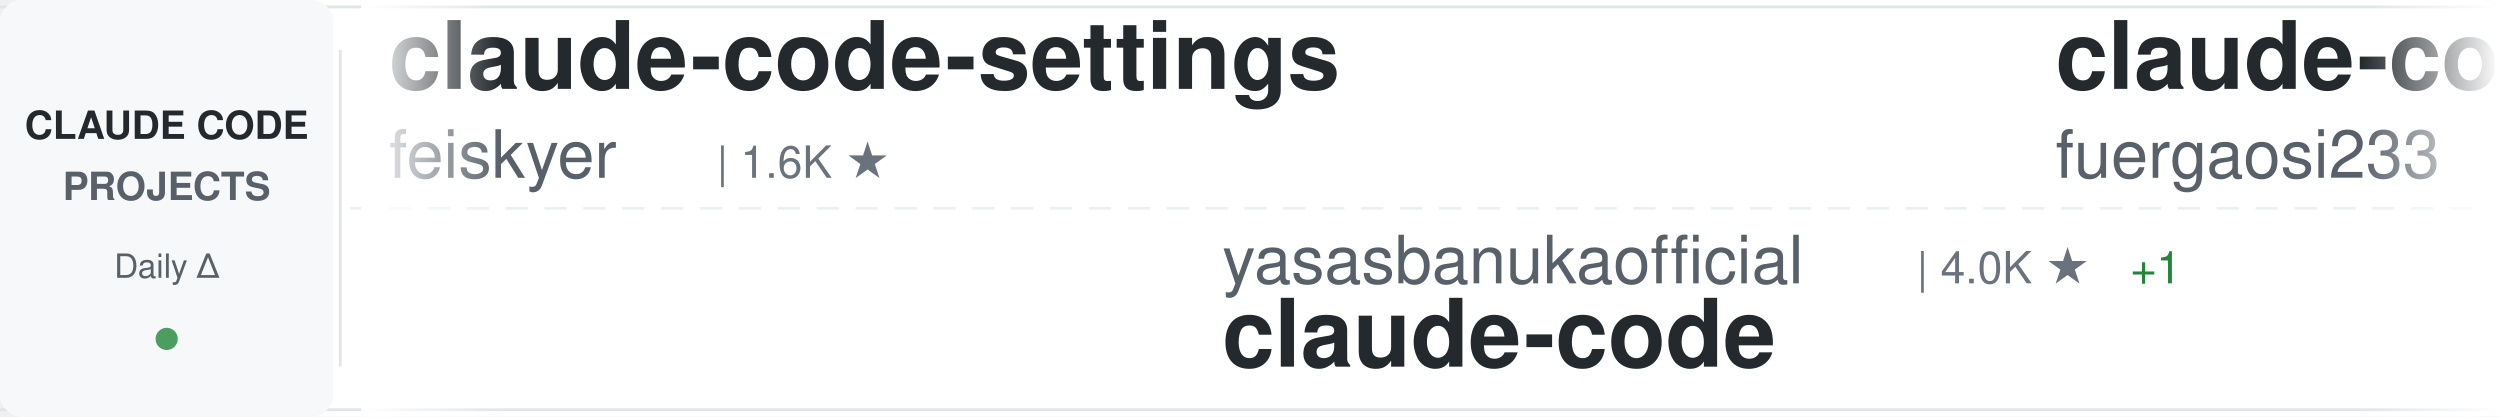
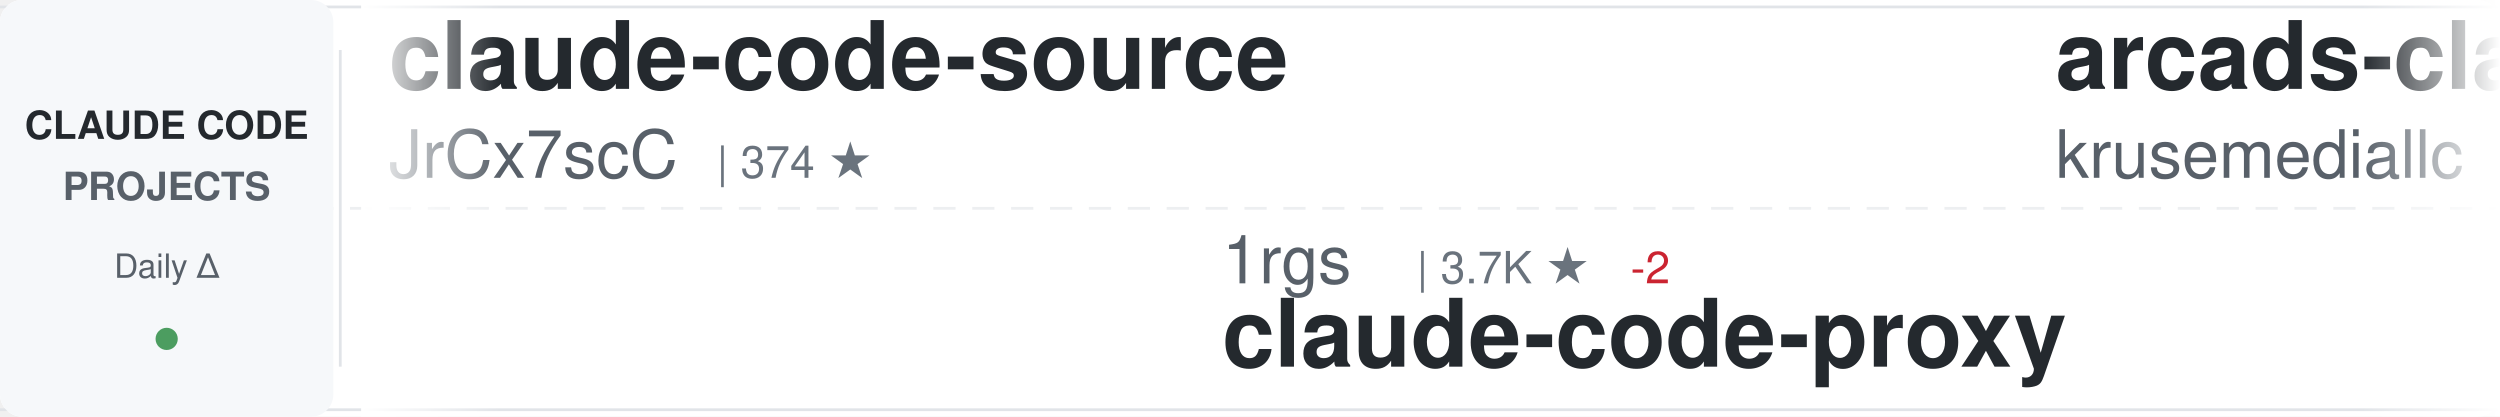
<svg xmlns="http://www.w3.org/2000/svg" width="900" height="150">
  <defs>
    <linearGradient id="awesomeLeftFade" x1="0%" y1="0%" x2="100%" y2="0%">
      <stop offset="0%" style="stop-color:#ffffff;stop-opacity:1" />
      <stop offset="100%" style="stop-color:#ffffff;stop-opacity:0" />
    </linearGradient>
    <linearGradient id="awesomeRightFade" x1="0%" y1="0%" x2="100%" y2="0%">
      <stop offset="0%" style="stop-color:#ffffff;stop-opacity:0" />
      <stop offset="100%" style="stop-color:#ffffff;stop-opacity:1" />
    </linearGradient>
  </defs>
  <rect width="900" height="150" fill="#ffffff" rx="8" />
  <rect x="0" y="2" width="900" height="1" fill="#e1e4e8" />
  <rect x="0" y="147" width="900" height="1" fill="#e1e4e8" />
  <line x1="0" y1="75" x2="900" y2="75" stroke="#e1e4e8" stroke-width="1" stroke-dasharray="8 6" opacity="0.6" />
  <rect x="0" y="0" width="120" height="150" fill="#f6f8fa" rx="8" />
  <text x="60" y="50" font-family="-apple-system, BlinkMacSystemFont, 'Segoe UI', Helvetica, Arial, sans-serif" font-size="14" font-weight="600" fill="#24292e" text-anchor="middle">CLAUDE CODE</text>
  <text x="60" y="72" font-family="-apple-system, BlinkMacSystemFont, 'Segoe UI', Helvetica, Arial, sans-serif" font-size="14" font-weight="600" fill="#586069" text-anchor="middle">PROJECTS</text>
  <text x="60" y="100" font-family="-apple-system, BlinkMacSystemFont, 'Segoe UI', Helvetica, Arial, sans-serif" font-size="12" font-weight="500" fill="#586069" text-anchor="middle">Daily Δ</text>
  <circle cx="60" cy="122" r="4" fill="#22863a" opacity="0.8" />
  <rect x="122" y="18" width="1" height="114" fill="#e1e4e8" />
  <clipPath id="awesomeTickerClip">
    <rect x="130" y="0" width="770" height="150" />
  </clipPath>
  <g clip-path="url(#awesomeTickerClip)">
    <g id="awesomeTickerItems">
      <animateTransform attributeName="transform" attributeType="XML" type="translate" from="0 0" to="-3000 0" dur="54s" repeatCount="indefinite" />
      <g transform="translate(0, 0)">
-         <text x="140" y="32" font-family="-apple-system, BlinkMacSystemFont, 'Segoe UI', Helvetica, Arial, sans-serif" font-size="34" font-weight="600" fill="#24292e">claude-code-settings</text>
-         <text x="140" y="64" font-family="-apple-system, BlinkMacSystemFont, 'Segoe UI', Helvetica, Arial, sans-serif" font-size="24" font-weight="400" fill="#586069">feiskyer</text>
-         <text x="258" y="64" font-family="-apple-system, BlinkMacSystemFont, 'Segoe UI', Helvetica, Arial, sans-serif" font-size="16" font-weight="500" fill="#6a737d">| 1.6K ★</text>
+         <text x="140" y="32" font-family="-apple-system, BlinkMacSystemFont, 'Segoe UI', Helvetica, Arial, sans-serif" font-size="34" font-weight="600" fill="#24292e">claude-code-source</text>
+         <text x="140" y="64" font-family="-apple-system, BlinkMacSystemFont, 'Segoe UI', Helvetica, Arial, sans-serif" font-size="24" font-weight="400" fill="#586069">JrCx7scC</text>
+         <text x="258" y="64" font-family="-apple-system, BlinkMacSystemFont, 'Segoe UI', Helvetica, Arial, sans-serif" font-size="16" font-weight="500" fill="#6a737d">| 374 ★</text>
      </g>
      <g transform="translate(300, 0)">
-         <text x="140" y="102" font-family="-apple-system, BlinkMacSystemFont, 'Segoe UI', Helvetica, Arial, sans-serif" font-size="24" font-weight="400" fill="#586069">yasasbanukaofficial</text>
-         <text x="390" y="102" font-family="-apple-system, BlinkMacSystemFont, 'Segoe UI', Helvetica, Arial, sans-serif" font-size="16" font-weight="500" fill="#6a737d">| 4.0K ★</text>
-         <text x="467" y="102" font-family="-apple-system, BlinkMacSystemFont, 'Segoe UI', Helvetica, Arial, sans-serif" font-size="16" font-weight="500" fill="#22863a"> +1</text>
-         <text x="140" y="132" font-family="-apple-system, BlinkMacSystemFont, 'Segoe UI', Helvetica, Arial, sans-serif" font-size="34" font-weight="600" fill="#24292e">claude-code</text>
+         <text x="140" y="102" font-family="-apple-system, BlinkMacSystemFont, 'Segoe UI', Helvetica, Arial, sans-serif" font-size="24" font-weight="400" fill="#586069">1rgs</text>
+         <text x="210" y="102" font-family="-apple-system, BlinkMacSystemFont, 'Segoe UI', Helvetica, Arial, sans-serif" font-size="16" font-weight="500" fill="#6a737d">| 3.7K ★</text>
+         <text x="287" y="102" font-family="-apple-system, BlinkMacSystemFont, 'Segoe UI', Helvetica, Arial, sans-serif" font-size="16" font-weight="500" fill="#cb2431"> -2</text>
+         <text x="140" y="132" font-family="-apple-system, BlinkMacSystemFont, 'Segoe UI', Helvetica, Arial, sans-serif" font-size="34" font-weight="600" fill="#24292e">claude-code-proxy</text>
      </g>
      <g transform="translate(600, 0)">
-         <text x="140" y="32" font-family="-apple-system, BlinkMacSystemFont, 'Segoe UI', Helvetica, Arial, sans-serif" font-size="34" font-weight="600" fill="#24292e">claude-code-proxy</text>
-         <text x="140" y="64" font-family="-apple-system, BlinkMacSystemFont, 'Segoe UI', Helvetica, Arial, sans-serif" font-size="24" font-weight="400" fill="#586069">fuergaosi233</text>
-         <text x="306" y="64" font-family="-apple-system, BlinkMacSystemFont, 'Segoe UI', Helvetica, Arial, sans-serif" font-size="16" font-weight="500" fill="#6a737d">| 2.8K ★</text>
-         <text x="383" y="64" font-family="-apple-system, BlinkMacSystemFont, 'Segoe UI', Helvetica, Arial, sans-serif" font-size="16" font-weight="500" fill="#22863a"> +3</text>
+         <text x="140" y="32" font-family="-apple-system, BlinkMacSystemFont, 'Segoe UI', Helvetica, Arial, sans-serif" font-size="34" font-weight="600" fill="#24292e">arcads-claude-code</text>
+         <text x="140" y="64" font-family="-apple-system, BlinkMacSystemFont, 'Segoe UI', Helvetica, Arial, sans-serif" font-size="24" font-weight="400" fill="#586069">krusemediallc</text>
+         <text x="318" y="64" font-family="-apple-system, BlinkMacSystemFont, 'Segoe UI', Helvetica, Arial, sans-serif" font-size="16" font-weight="500" fill="#6a737d">| 1.3K ★</text>
+         <text x="395" y="64" font-family="-apple-system, BlinkMacSystemFont, 'Segoe UI', Helvetica, Arial, sans-serif" font-size="16" font-weight="500" fill="#22863a"> +27</text>
      </g>
      <g transform="translate(900, 0)">
+         <text x="140" y="102" font-family="-apple-system, BlinkMacSystemFont, 'Segoe UI', Helvetica, Arial, sans-serif" font-size="24" font-weight="400" fill="#586069">OrcaWhisper</text>
+         <text x="294" y="102" font-family="-apple-system, BlinkMacSystemFont, 'Segoe UI', Helvetica, Arial, sans-serif" font-size="16" font-weight="500" fill="#6a737d">| 92 ★</text>
+         <text x="140" y="132" font-family="-apple-system, BlinkMacSystemFont, 'Segoe UI', Helvetica, Arial, sans-serif" font-size="34" font-weight="600" fill="#24292e">Claude-Code</text>
+       </g>
+       <g transform="translate(1200, 0)">
+         <text x="140" y="32" font-family="-apple-system, BlinkMacSystemFont, 'Segoe UI', Helvetica, Arial, sans-serif" font-size="34" font-weight="600" fill="#24292e">claude_code_src</text>
+         <text x="140" y="64" font-family="-apple-system, BlinkMacSystemFont, 'Segoe UI', Helvetica, Arial, sans-serif" font-size="24" font-weight="400" fill="#586069">ponponon</text>
+         <text x="258" y="64" font-family="-apple-system, BlinkMacSystemFont, 'Segoe UI', Helvetica, Arial, sans-serif" font-size="16" font-weight="500" fill="#6a737d">| 2.3K ★</text>
+       </g>
+       <g transform="translate(1500, 0)">
+         <text x="140" y="102" font-family="-apple-system, BlinkMacSystemFont, 'Segoe UI', Helvetica, Arial, sans-serif" font-size="24" font-weight="400" fill="#586069">Pimzino</text>
+         <text x="246" y="102" font-family="-apple-system, BlinkMacSystemFont, 'Segoe UI', Helvetica, Arial, sans-serif" font-size="16" font-weight="500" fill="#6a737d">| 3.8K ★</text>
+         <text x="140" y="132" font-family="-apple-system, BlinkMacSystemFont, 'Segoe UI', Helvetica, Arial, sans-serif" font-size="34" font-weight="600" fill="#24292e">claude-code-spec-workflo...</text>
+       </g>
+       <g transform="translate(1800, 0)">
+         <text x="140" y="32" font-family="-apple-system, BlinkMacSystemFont, 'Segoe UI', Helvetica, Arial, sans-serif" font-size="34" font-weight="600" fill="#24292e">ralph-claude-code</text>
+         <text x="140" y="64" font-family="-apple-system, BlinkMacSystemFont, 'Segoe UI', Helvetica, Arial, sans-serif" font-size="24" font-weight="400" fill="#586069">frankbria</text>
+         <text x="270" y="64" font-family="-apple-system, BlinkMacSystemFont, 'Segoe UI', Helvetica, Arial, sans-serif" font-size="16" font-weight="500" fill="#6a737d">| 9.6K ★</text>
+       </g>
+       <g transform="translate(2100, 0)">
        <text x="140" y="102" font-family="-apple-system, BlinkMacSystemFont, 'Segoe UI', Helvetica, Arial, sans-serif" font-size="24" font-weight="400" fill="#586069">KPR111</text>
        <text x="234" y="102" font-family="-apple-system, BlinkMacSystemFont, 'Segoe UI', Helvetica, Arial, sans-serif" font-size="16" font-weight="500" fill="#6a737d">| 18 ★</text>
        <text x="140" y="132" font-family="-apple-system, BlinkMacSystemFont, 'Segoe UI', Helvetica, Arial, sans-serif" font-size="34" font-weight="600" fill="#24292e">Claude-Code</text>
      </g>
-       <g transform="translate(1200, 0)">
-         <text x="140" y="32" font-family="-apple-system, BlinkMacSystemFont, 'Segoe UI', Helvetica, Arial, sans-serif" font-size="34" font-weight="600" fill="#24292e">claude-code</text>
-         <text x="140" y="64" font-family="-apple-system, BlinkMacSystemFont, 'Segoe UI', Helvetica, Arial, sans-serif" font-size="24" font-weight="400" fill="#586069">jarmuine</text>
-         <text x="258" y="64" font-family="-apple-system, BlinkMacSystemFont, 'Segoe UI', Helvetica, Arial, sans-serif" font-size="16" font-weight="500" fill="#6a737d">| 2.3K ★</text>
-       </g>
-       <g transform="translate(1500, 0)">
-         <text x="140" y="102" font-family="-apple-system, BlinkMacSystemFont, 'Segoe UI', Helvetica, Arial, sans-serif" font-size="24" font-weight="400" fill="#586069">diet103</text>
-         <text x="246" y="102" font-family="-apple-system, BlinkMacSystemFont, 'Segoe UI', Helvetica, Arial, sans-serif" font-size="16" font-weight="500" fill="#6a737d">| 10.0K ★</text>
-         <text x="140" y="132" font-family="-apple-system, BlinkMacSystemFont, 'Segoe UI', Helvetica, Arial, sans-serif" font-size="34" font-weight="600" fill="#24292e">claude-code-infrastructu...</text>
-       </g>
-       <g transform="translate(1800, 0)">
+       <g transform="translate(2400, 0)">
        <text x="140" y="32" font-family="-apple-system, BlinkMacSystemFont, 'Segoe UI', Helvetica, Arial, sans-serif" font-size="34" font-weight="600" fill="#24292e">Claude-Code-Source-Study</text>
        <text x="140" y="64" font-family="-apple-system, BlinkMacSystemFont, 'Segoe UI', Helvetica, Arial, sans-serif" font-size="24" font-weight="400" fill="#586069">luyao618</text>
        <text x="258" y="64" font-family="-apple-system, BlinkMacSystemFont, 'Segoe UI', Helvetica, Arial, sans-serif" font-size="16" font-weight="500" fill="#6a737d">| 1.7K ★</text>
        <text x="335" y="64" font-family="-apple-system, BlinkMacSystemFont, 'Segoe UI', Helvetica, Arial, sans-serif" font-size="16" font-weight="500" fill="#22863a"> +1</text>
      </g>
-       <g transform="translate(2100, 0)">
-         <text x="140" y="102" font-family="-apple-system, BlinkMacSystemFont, 'Segoe UI', Helvetica, Arial, sans-serif" font-size="24" font-weight="400" fill="#586069">Chachamaru127</text>
-         <text x="318" y="102" font-family="-apple-system, BlinkMacSystemFont, 'Segoe UI', Helvetica, Arial, sans-serif" font-size="16" font-weight="500" fill="#6a737d">| 3.1K ★</text>
-         <text x="140" y="132" font-family="-apple-system, BlinkMacSystemFont, 'Segoe UI', Helvetica, Arial, sans-serif" font-size="34" font-weight="600" fill="#24292e">claude-code-harness</text>
-       </g>
-       <g transform="translate(2400, 0)">
-         <text x="140" y="32" font-family="-apple-system, BlinkMacSystemFont, 'Segoe UI', Helvetica, Arial, sans-serif" font-size="34" font-weight="600" fill="#24292e">skills</text>
-         <text x="140" y="64" font-family="-apple-system, BlinkMacSystemFont, 'Segoe UI', Helvetica, Arial, sans-serif" font-size="24" font-weight="400" fill="#586069">anthropics</text>
-         <text x="282" y="64" font-family="-apple-system, BlinkMacSystemFont, 'Segoe UI', Helvetica, Arial, sans-serif" font-size="16" font-weight="500" fill="#6a737d">| 170.3K ★</text>
-         <text x="377" y="64" font-family="-apple-system, BlinkMacSystemFont, 'Segoe UI', Helvetica, Arial, sans-serif" font-size="16" font-weight="500" fill="#22863a"> +55</text>
-       </g>
      <g transform="translate(2700, 0)">
-         <text x="140" y="102" font-family="-apple-system, BlinkMacSystemFont, 'Segoe UI', Helvetica, Arial, sans-serif" font-size="24" font-weight="400" fill="#586069">FlorianBruniaux</text>
-         <text x="342" y="102" font-family="-apple-system, BlinkMacSystemFont, 'Segoe UI', Helvetica, Arial, sans-serif" font-size="16" font-weight="500" fill="#6a737d">| 5.8K ★</text>
-         <text x="419" y="102" font-family="-apple-system, BlinkMacSystemFont, 'Segoe UI', Helvetica, Arial, sans-serif" font-size="16" font-weight="500" fill="#22863a"> +4</text>
-         <text x="140" y="132" font-family="-apple-system, BlinkMacSystemFont, 'Segoe UI', Helvetica, Arial, sans-serif" font-size="34" font-weight="600" fill="#24292e">claude-code-ultimate-gui...</text>
+         <text x="140" y="102" font-family="-apple-system, BlinkMacSystemFont, 'Segoe UI', Helvetica, Arial, sans-serif" font-size="24" font-weight="400" fill="#586069">isboyjc</text>
+         <text x="246" y="102" font-family="-apple-system, BlinkMacSystemFont, 'Segoe UI', Helvetica, Arial, sans-serif" font-size="16" font-weight="500" fill="#6a737d">| 161 ★</text>
+         <text x="140" y="132" font-family="-apple-system, BlinkMacSystemFont, 'Segoe UI', Helvetica, Arial, sans-serif" font-size="34" font-weight="600" fill="#24292e">claude-code</text>
      </g>
      <g transform="translate(3000, 0)">
-         <text x="140" y="32" font-family="-apple-system, BlinkMacSystemFont, 'Segoe UI', Helvetica, Arial, sans-serif" font-size="34" font-weight="600" fill="#24292e">claude-code-settings</text>
-         <text x="140" y="64" font-family="-apple-system, BlinkMacSystemFont, 'Segoe UI', Helvetica, Arial, sans-serif" font-size="24" font-weight="400" fill="#586069">feiskyer</text>
-         <text x="258" y="64" font-family="-apple-system, BlinkMacSystemFont, 'Segoe UI', Helvetica, Arial, sans-serif" font-size="16" font-weight="500" fill="#6a737d">| 1.6K ★</text>
+         <text x="140" y="32" font-family="-apple-system, BlinkMacSystemFont, 'Segoe UI', Helvetica, Arial, sans-serif" font-size="34" font-weight="600" fill="#24292e">claude-code-source</text>
+         <text x="140" y="64" font-family="-apple-system, BlinkMacSystemFont, 'Segoe UI', Helvetica, Arial, sans-serif" font-size="24" font-weight="400" fill="#586069">JrCx7scC</text>
+         <text x="258" y="64" font-family="-apple-system, BlinkMacSystemFont, 'Segoe UI', Helvetica, Arial, sans-serif" font-size="16" font-weight="500" fill="#6a737d">| 374 ★</text>
      </g>
      <g transform="translate(3300, 0)">
-         <text x="140" y="102" font-family="-apple-system, BlinkMacSystemFont, 'Segoe UI', Helvetica, Arial, sans-serif" font-size="24" font-weight="400" fill="#586069">yasasbanukaofficial</text>
-         <text x="390" y="102" font-family="-apple-system, BlinkMacSystemFont, 'Segoe UI', Helvetica, Arial, sans-serif" font-size="16" font-weight="500" fill="#6a737d">| 4.0K ★</text>
-         <text x="467" y="102" font-family="-apple-system, BlinkMacSystemFont, 'Segoe UI', Helvetica, Arial, sans-serif" font-size="16" font-weight="500" fill="#22863a"> +1</text>
-         <text x="140" y="132" font-family="-apple-system, BlinkMacSystemFont, 'Segoe UI', Helvetica, Arial, sans-serif" font-size="34" font-weight="600" fill="#24292e">claude-code</text>
+         <text x="140" y="102" font-family="-apple-system, BlinkMacSystemFont, 'Segoe UI', Helvetica, Arial, sans-serif" font-size="24" font-weight="400" fill="#586069">1rgs</text>
+         <text x="210" y="102" font-family="-apple-system, BlinkMacSystemFont, 'Segoe UI', Helvetica, Arial, sans-serif" font-size="16" font-weight="500" fill="#6a737d">| 3.7K ★</text>
+         <text x="287" y="102" font-family="-apple-system, BlinkMacSystemFont, 'Segoe UI', Helvetica, Arial, sans-serif" font-size="16" font-weight="500" fill="#cb2431"> -2</text>
+         <text x="140" y="132" font-family="-apple-system, BlinkMacSystemFont, 'Segoe UI', Helvetica, Arial, sans-serif" font-size="34" font-weight="600" fill="#24292e">claude-code-proxy</text>
      </g>
      <g transform="translate(3600, 0)">
-         <text x="140" y="32" font-family="-apple-system, BlinkMacSystemFont, 'Segoe UI', Helvetica, Arial, sans-serif" font-size="34" font-weight="600" fill="#24292e">claude-code-proxy</text>
-         <text x="140" y="64" font-family="-apple-system, BlinkMacSystemFont, 'Segoe UI', Helvetica, Arial, sans-serif" font-size="24" font-weight="400" fill="#586069">fuergaosi233</text>
-         <text x="306" y="64" font-family="-apple-system, BlinkMacSystemFont, 'Segoe UI', Helvetica, Arial, sans-serif" font-size="16" font-weight="500" fill="#6a737d">| 2.8K ★</text>
-         <text x="383" y="64" font-family="-apple-system, BlinkMacSystemFont, 'Segoe UI', Helvetica, Arial, sans-serif" font-size="16" font-weight="500" fill="#22863a"> +3</text>
+         <text x="140" y="32" font-family="-apple-system, BlinkMacSystemFont, 'Segoe UI', Helvetica, Arial, sans-serif" font-size="34" font-weight="600" fill="#24292e">arcads-claude-code</text>
+         <text x="140" y="64" font-family="-apple-system, BlinkMacSystemFont, 'Segoe UI', Helvetica, Arial, sans-serif" font-size="24" font-weight="400" fill="#586069">krusemediallc</text>
+         <text x="318" y="64" font-family="-apple-system, BlinkMacSystemFont, 'Segoe UI', Helvetica, Arial, sans-serif" font-size="16" font-weight="500" fill="#6a737d">| 1.3K ★</text>
+         <text x="395" y="64" font-family="-apple-system, BlinkMacSystemFont, 'Segoe UI', Helvetica, Arial, sans-serif" font-size="16" font-weight="500" fill="#22863a"> +27</text>
      </g>
      <g transform="translate(3900, 0)">
-         <text x="140" y="102" font-family="-apple-system, BlinkMacSystemFont, 'Segoe UI', Helvetica, Arial, sans-serif" font-size="24" font-weight="400" fill="#586069">KPR111</text>
-         <text x="234" y="102" font-family="-apple-system, BlinkMacSystemFont, 'Segoe UI', Helvetica, Arial, sans-serif" font-size="16" font-weight="500" fill="#6a737d">| 18 ★</text>
+         <text x="140" y="102" font-family="-apple-system, BlinkMacSystemFont, 'Segoe UI', Helvetica, Arial, sans-serif" font-size="24" font-weight="400" fill="#586069">OrcaWhisper</text>
+         <text x="294" y="102" font-family="-apple-system, BlinkMacSystemFont, 'Segoe UI', Helvetica, Arial, sans-serif" font-size="16" font-weight="500" fill="#6a737d">| 92 ★</text>
        <text x="140" y="132" font-family="-apple-system, BlinkMacSystemFont, 'Segoe UI', Helvetica, Arial, sans-serif" font-size="34" font-weight="600" fill="#24292e">Claude-Code</text>
      </g>
    </g>
  </g>
  <rect x="130" y="0" width="50" height="150" fill="url(#awesomeLeftFade)" />
  <rect x="850" y="0" width="50" height="150" fill="url(#awesomeRightFade)" />
</svg>
